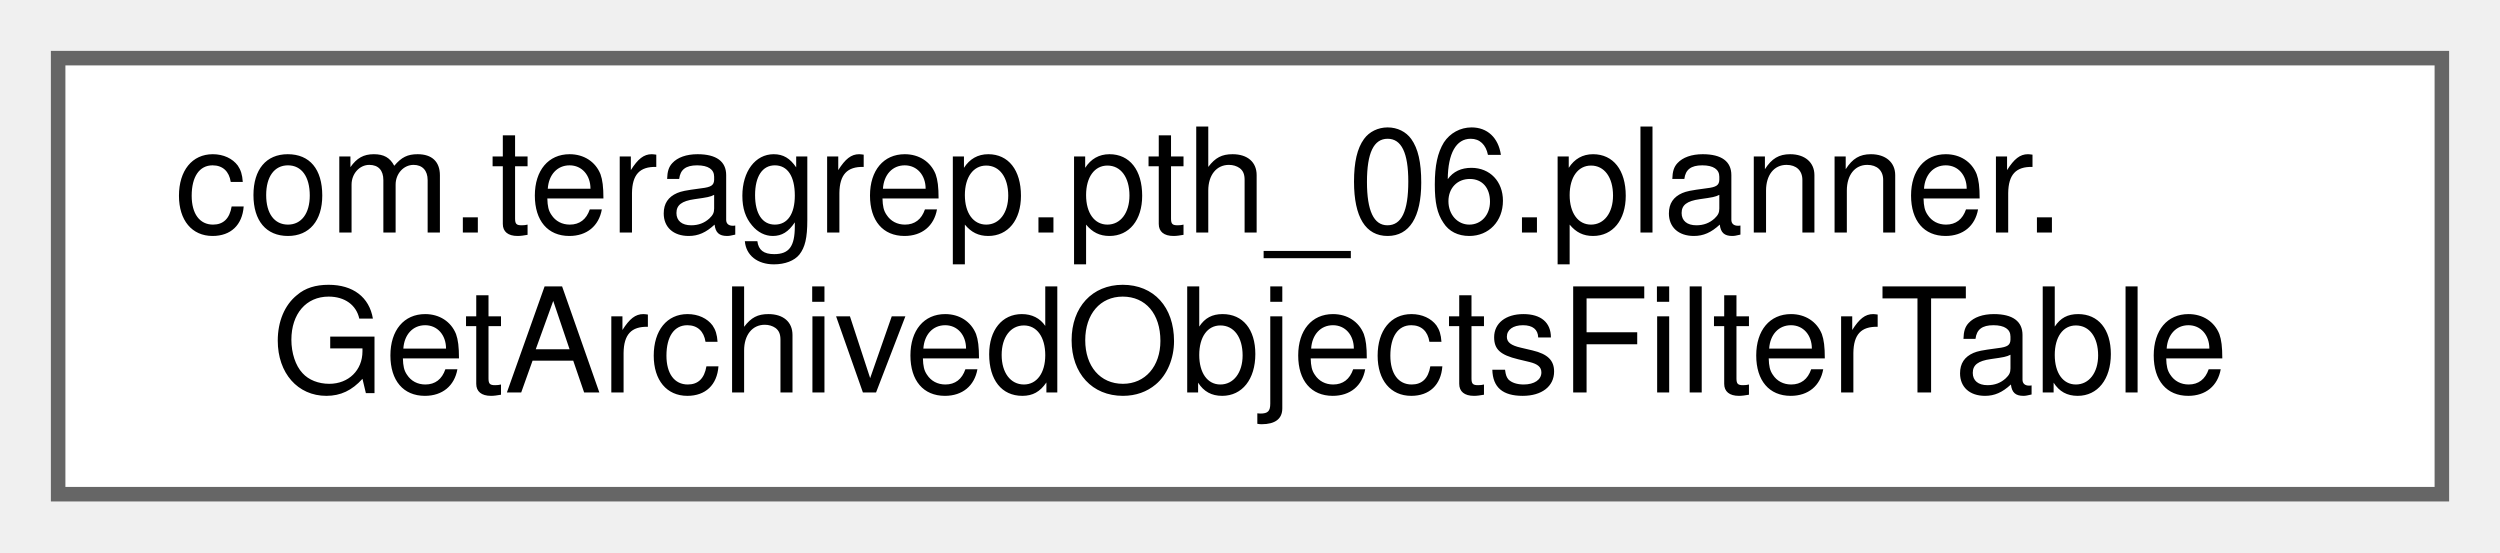
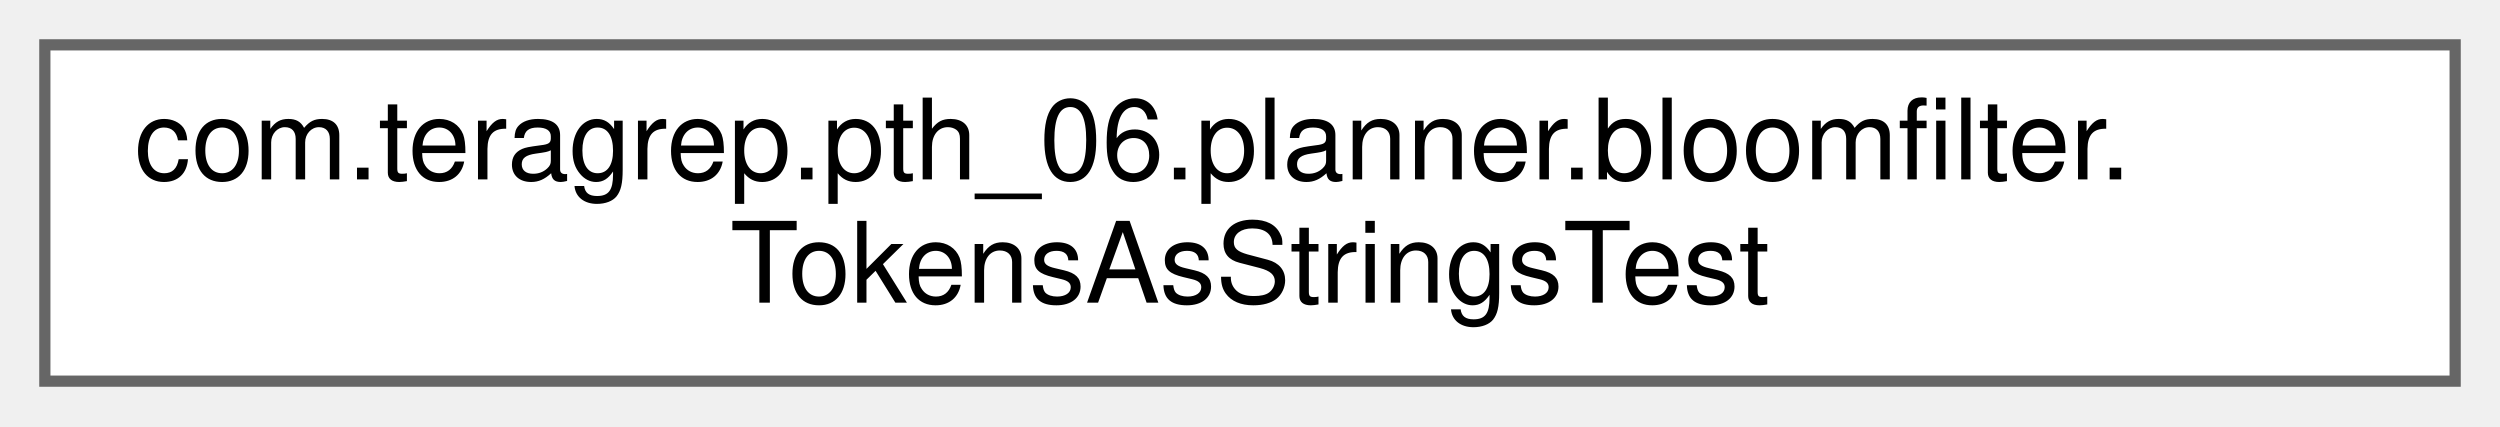
- <svg xmlns="http://www.w3.org/2000/svg" xmlns:xlink="http://www.w3.org/1999/xlink" width="172pt" height="38pt" viewBox="0.00 0.00 172.00 38.00">
+ <svg xmlns="http://www.w3.org/2000/svg" xmlns:xlink="http://www.w3.org/1999/xlink" width="223pt" height="38pt" viewBox="0.00 0.00 223.00 38.00">
  <g id="graph0" class="graph" transform="scale(1 1) rotate(0) translate(4 34)">
    <g id="Node000000" class="node">
      <g id="a_Node000000">
-         <a xlink:href="classcom_1_1teragrep_1_1pth__06_1_1planner_1_1GetArchivedObjectsFilterTable.html" target="_top" xlink:title=" ">
-           <polygon fill="white" stroke="#666666" points="164,-30 0,-30 0,0 164,0 164,-30" />
-           <text text-anchor="start" x="8" y="-18" font-family="Helvetica,sans-Serif" font-size="10.00">com.teragrep.pth_06.planner.</text>
-           <text text-anchor="middle" x="82" y="-7" font-family="Helvetica,sans-Serif" font-size="10.00">GetArchivedObjectsFilterTable</text>
+         <a xlink:href="classcom_1_1teragrep_1_1pth__06_1_1planner_1_1bloomfilter_1_1TokensAsStringsTest.html" target="_top" xlink:title=" ">
+           <polygon fill="white" stroke="#666666" points="215,-30 0,-30 0,0 215,0 215,-30" />
+           <text text-anchor="start" x="8" y="-18" font-family="Helvetica,sans-Serif" font-size="10.00">com.teragrep.pth_06.planner.bloomfilter.</text>
+           <text text-anchor="middle" x="107.5" y="-7" font-family="Helvetica,sans-Serif" font-size="10.00">TokensAsStringsTest</text>
        </a>
      </g>
    </g>
  </g>
</svg>
